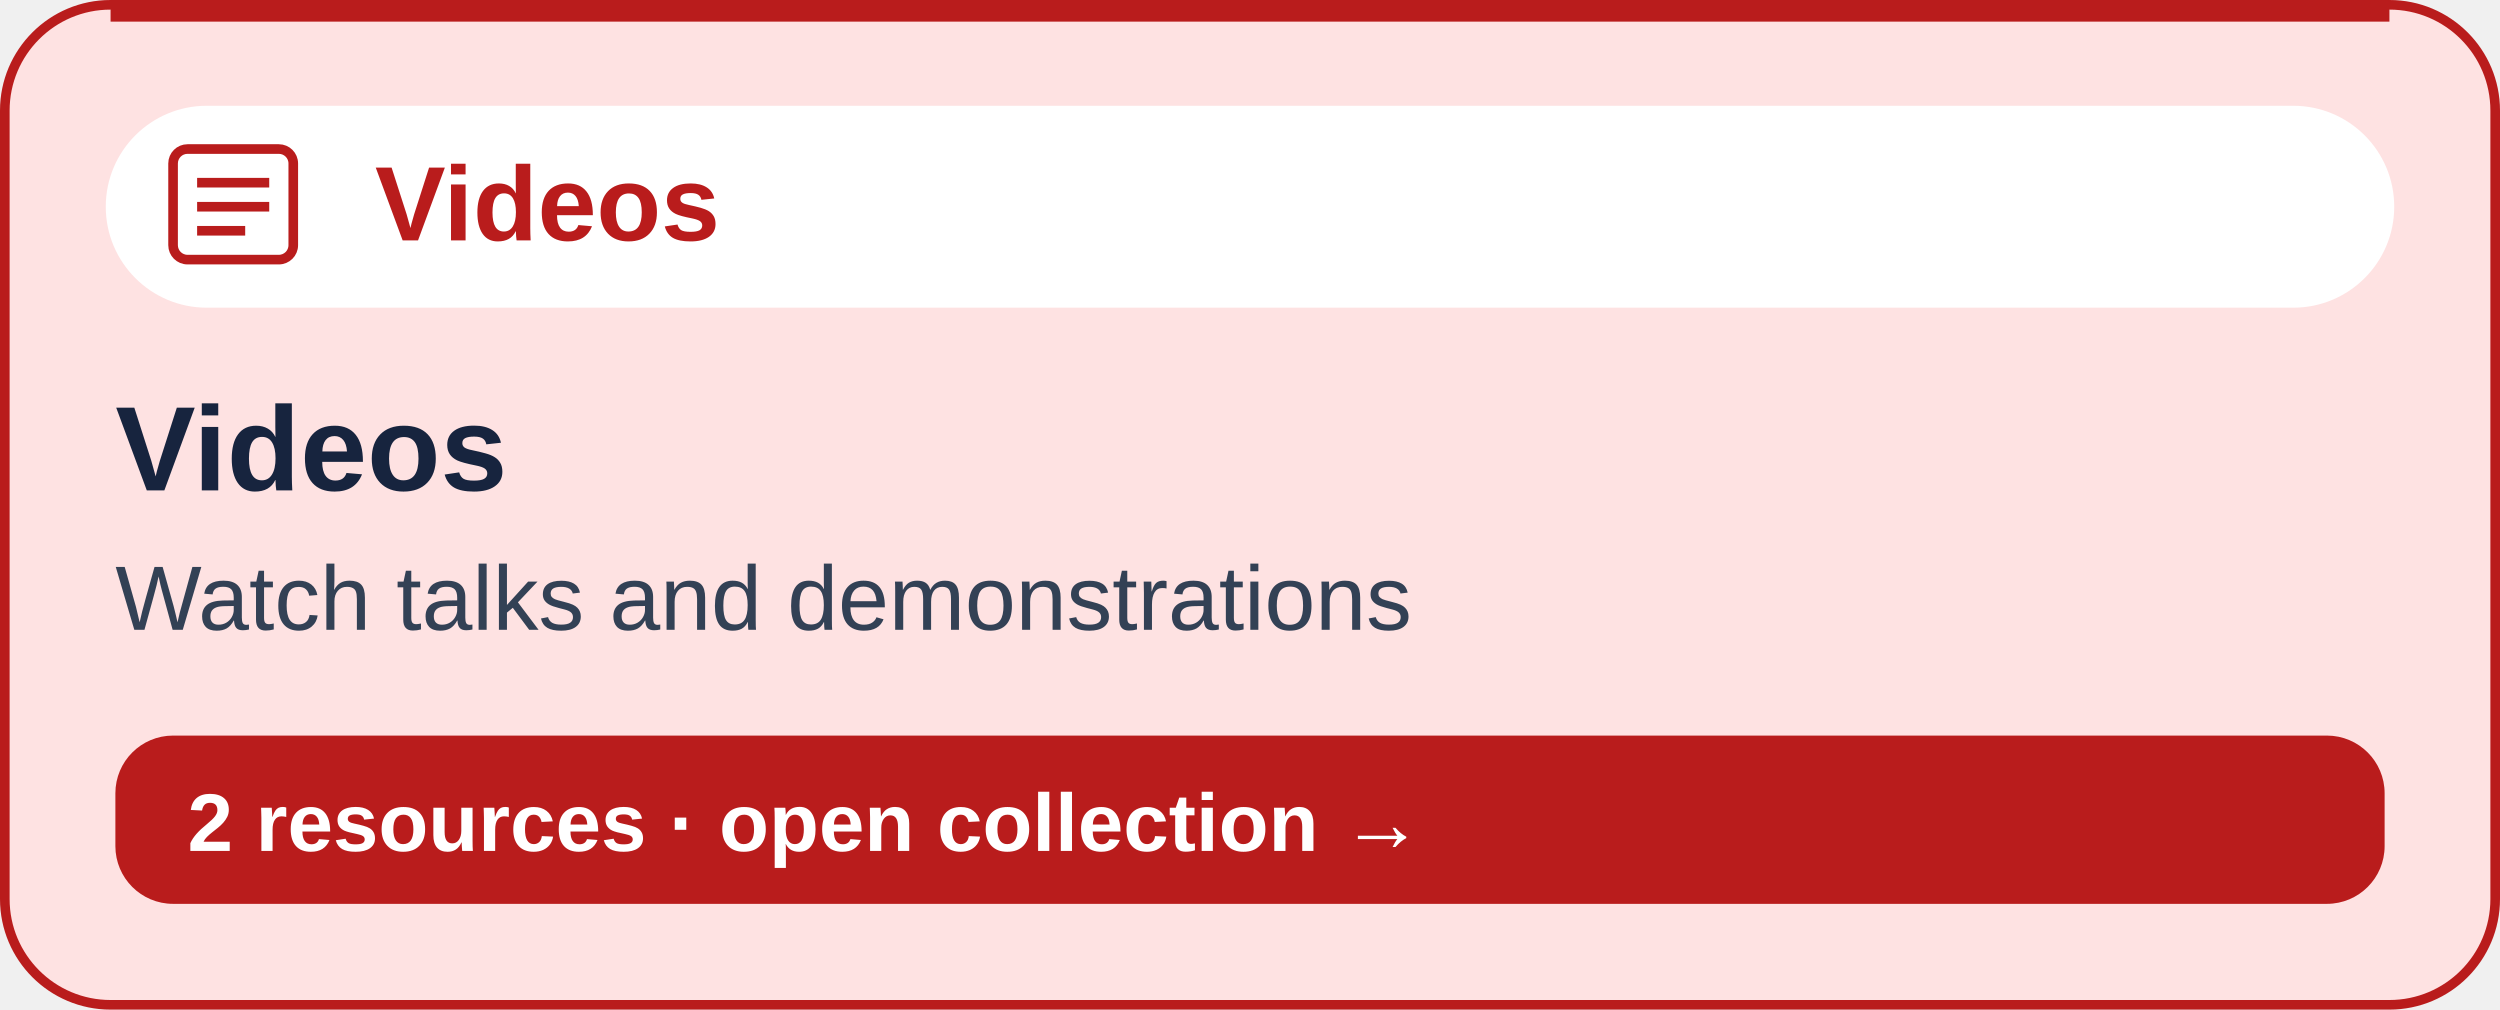
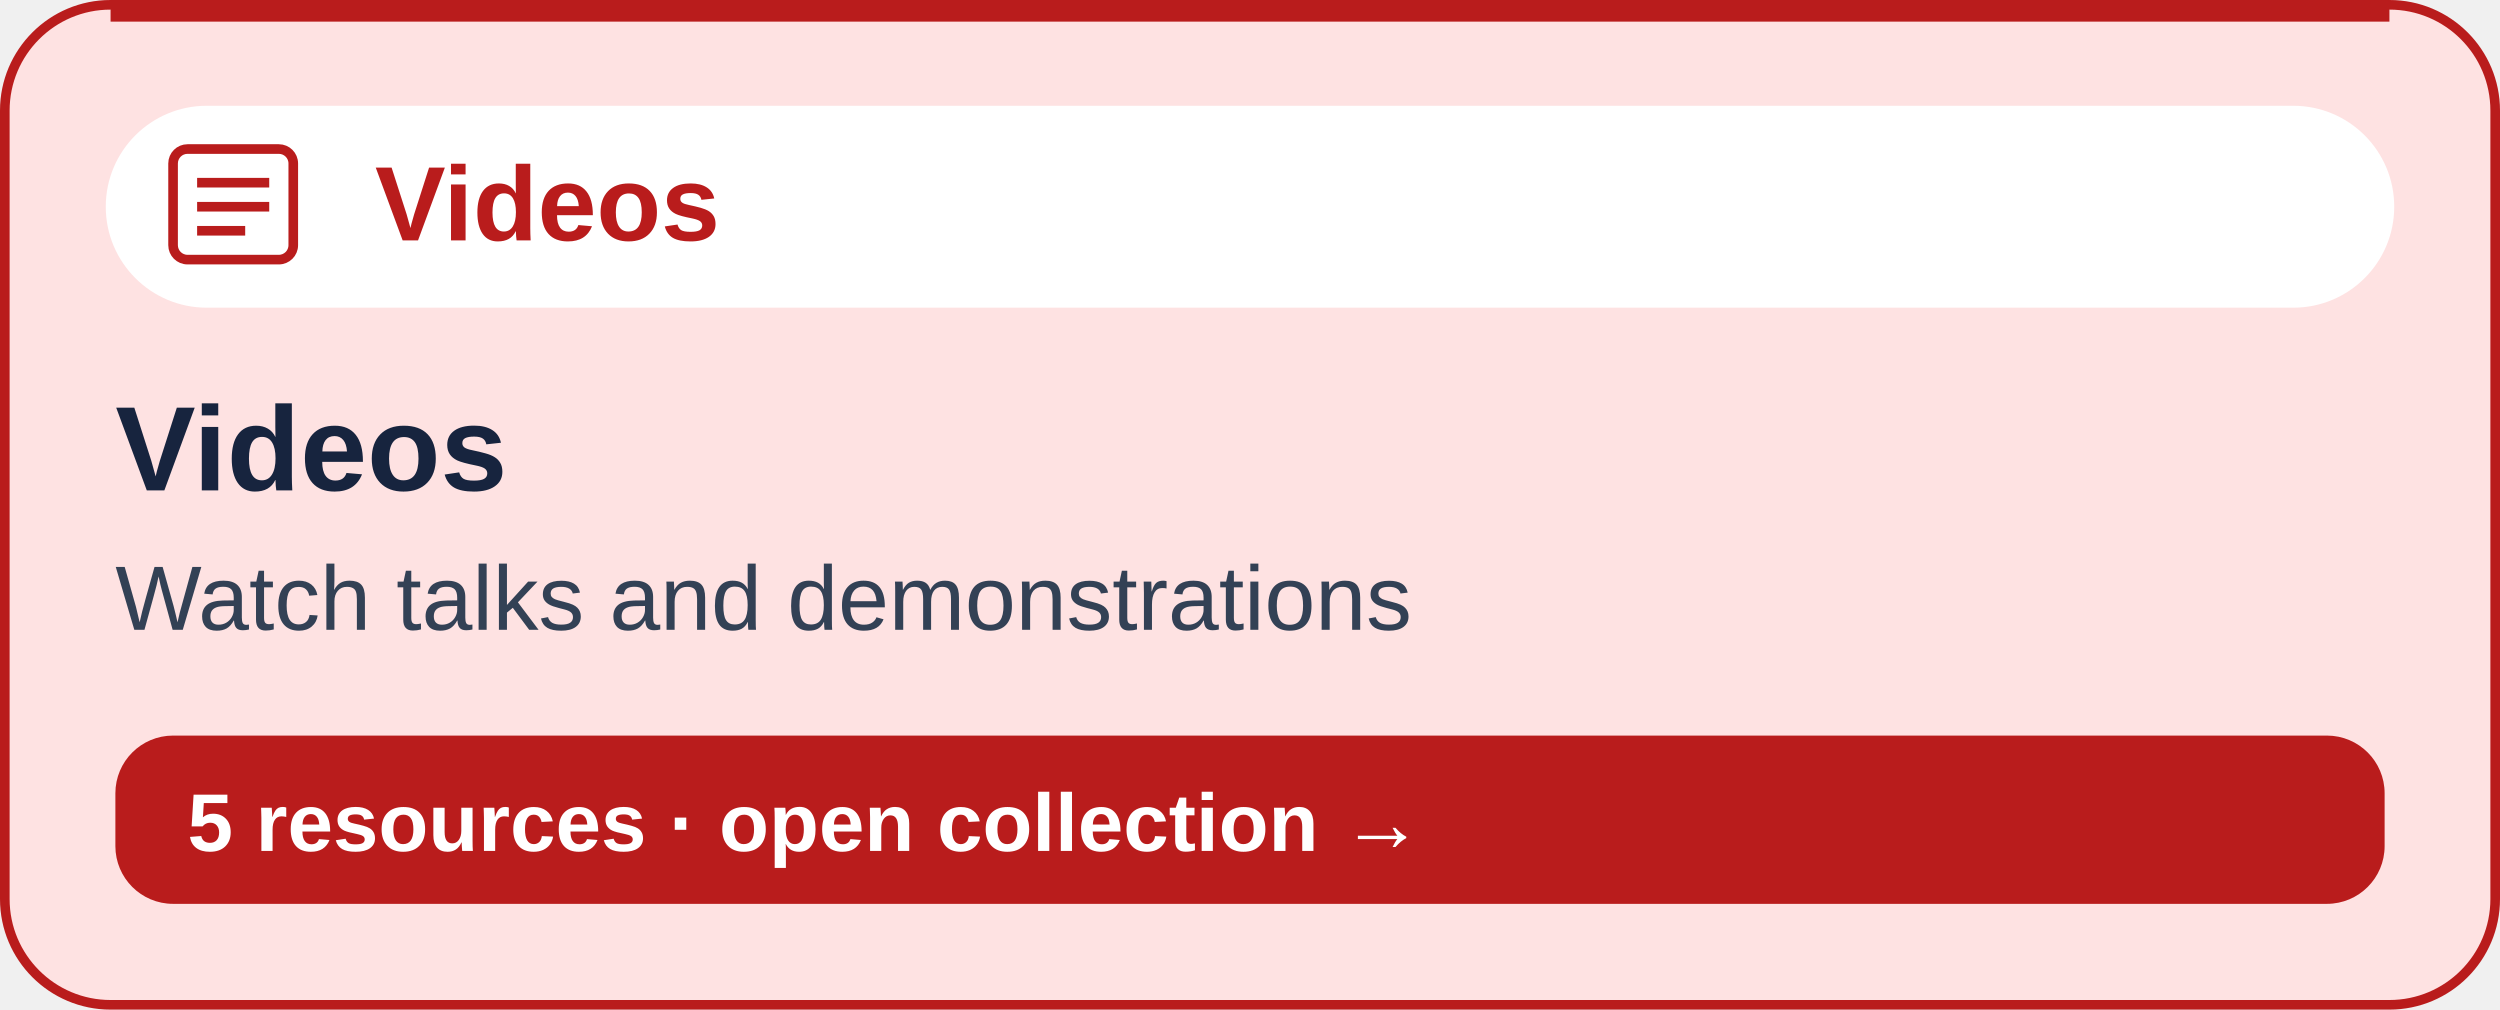
<svg xmlns="http://www.w3.org/2000/svg" width="520" height="210" viewBox="0 0 520 210" role="img" aria-labelledby="title desc">
  <rect x="1" y="1" width="518" height="208" rx="22" fill="#FEE2E2" stroke="#B91C1C" stroke-width="2" />
  <path d="M23 2 H497" stroke="#B91C1C" stroke-width="5" />
  <rect x="22" y="22" width="476" height="42" rx="21" fill="white" />
  <g transform="translate(36 31)" fill="none" stroke="#B91C1C" stroke-width="2">
    <rect width="25" height="23" rx="3" />
    <path d="M5 7h15M5 12h15M5 17h10" />
  </g>
  <text x="78" y="50" font-size="22" font-family="Arial,sans-serif" font-weight="700" fill="#B91C1C">Videos</text>
  <text x="24" y="102" font-size="25" font-family="Arial,sans-serif" font-weight="700" fill="#17243E">Videos</text>
  <text x="24" y="131" font-size="19" font-family="Arial,sans-serif" fill="#334155">Watch talks and demonstrations</text>
  <rect x="24" y="153" width="472" height="35" rx="12" fill="#B91C1C" />
-   <text x="39" y="177" font-family="Arial,sans-serif" font-size="17" font-weight="600" fill="white">2 resources · open collection →</text>
+   <text x="39" y="177" font-family="Arial,sans-serif" font-size="17" font-weight="600" fill="white">5 resources · open collection →</text>
</svg>
